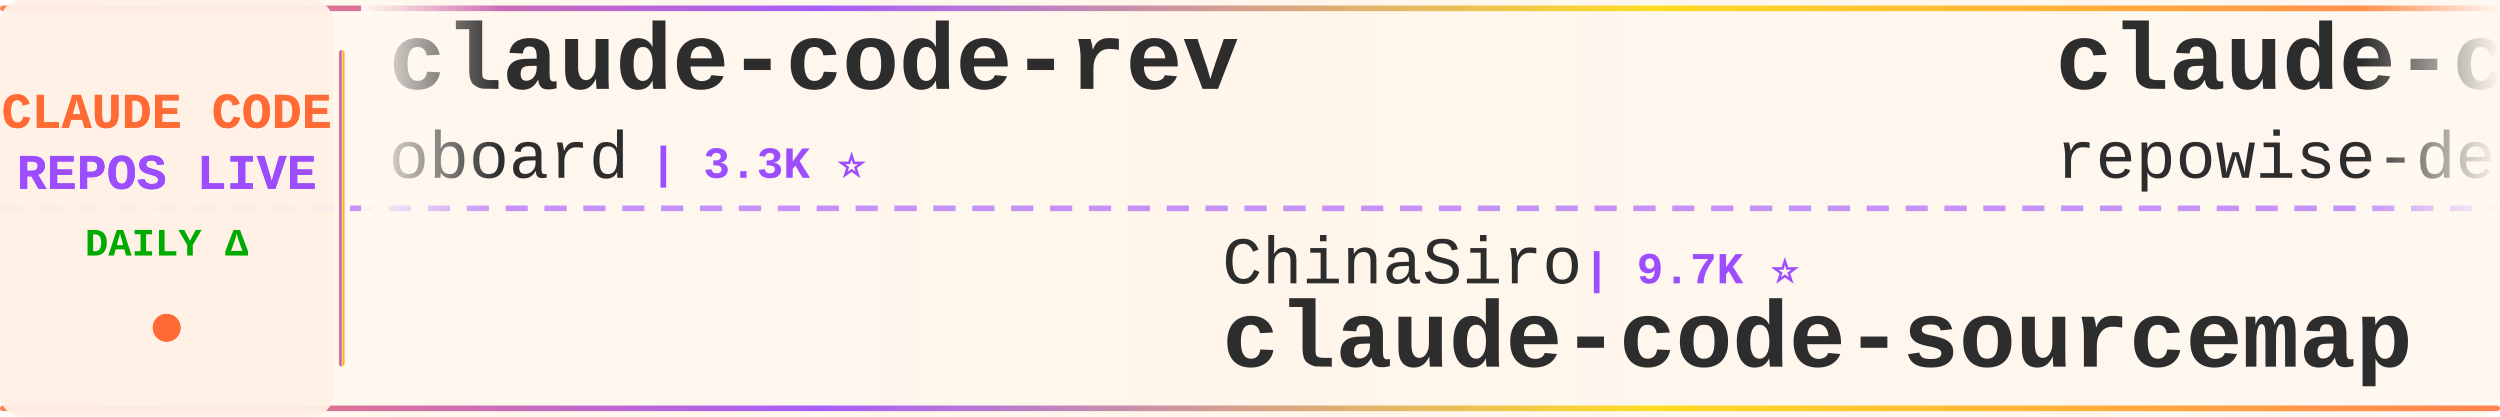
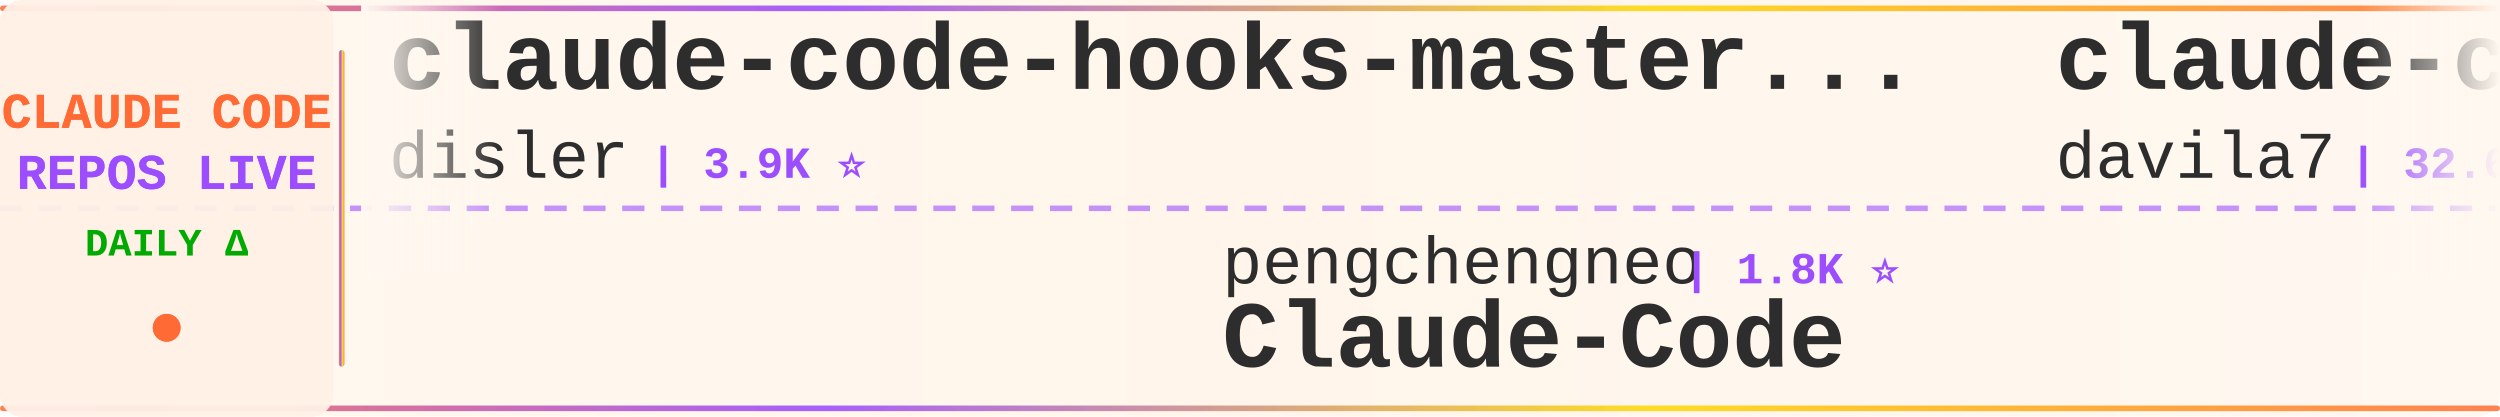
<svg xmlns="http://www.w3.org/2000/svg" width="900" height="150">
  <defs>
    <linearGradient id="tickerBg" x1="0%" y1="0%" x2="100%" y2="0%">
      <stop offset="0%" style="stop-color:#fff8f0;stop-opacity:0.98" />
      <stop offset="50%" style="stop-color:#fff5eb;stop-opacity:1" />
      <stop offset="100%" style="stop-color:#fff8f0;stop-opacity:0.98" />
    </linearGradient>
    <linearGradient id="borderGrad" x1="0%" y1="0%" x2="100%" y2="0%">
      <stop offset="0%" style="stop-color:#FF6B35;stop-opacity:0.85">
        <animate attributeName="stop-opacity" values="0.85;1;0.85" dur="2s" repeatCount="indefinite" />
      </stop>
      <stop offset="33%" style="stop-color:#9C4EFF;stop-opacity:0.9">
        <animate attributeName="stop-opacity" values="0.9;1;0.9" dur="2.2s" repeatCount="indefinite" />
      </stop>
      <stop offset="66%" style="stop-color:#FFD700;stop-opacity:0.85">
        <animate attributeName="stop-opacity" values="0.85;1;0.85" dur="1.8s" repeatCount="indefinite" />
      </stop>
      <stop offset="100%" style="stop-color:#FF6B35;stop-opacity:0.85">
        <animate attributeName="stop-opacity" values="0.85;1;0.85" dur="2s" repeatCount="indefinite" />
      </stop>
    </linearGradient>
    <filter id="textGlow">
      <feGaussianBlur stdDeviation="0.15" result="coloredBlur" />
      <feMerge>
        <feMergeNode in="coloredBlur" />
        <feMergeNode in="SourceGraphic" />
      </feMerge>
    </filter>
    <filter id="metricGlow">
      <feGaussianBlur stdDeviation="0.2" result="coloredBlur" />
      <feMerge>
        <feMergeNode in="coloredBlur" />
        <feMergeNode in="SourceGraphic" />
      </feMerge>
    </filter>
    <linearGradient id="leftFade" x1="0%" y1="0%" x2="100%" y2="0%">
      <stop offset="0%" style="stop-color:#fff8f0;stop-opacity:1" />
      <stop offset="100%" style="stop-color:#fff8f0;stop-opacity:0" />
    </linearGradient>
    <linearGradient id="rightFade" x1="0%" y1="0%" x2="100%" y2="0%">
      <stop offset="0%" style="stop-color:#fff8f0;stop-opacity:0" />
      <stop offset="100%" style="stop-color:#fff8f0;stop-opacity:1" />
    </linearGradient>
  </defs>
  <rect width="900" height="150" fill="url(#tickerBg)" rx="8" />
  <rect x="0" y="2" width="900" height="2" fill="url(#borderGrad)" rx="1" />
  <rect x="0" y="146" width="900" height="2" fill="url(#borderGrad)" rx="1" />
  <line x1="0" y1="75" x2="900" y2="75" stroke="#9C4EFF" stroke-width="2" stroke-dasharray="8 6" opacity="0.6" />
  <rect x="0" y="0" width="120" height="150" fill="#fff0e6" opacity="0.95" rx="8" />
  <text x="60" y="46" font-family="'Courier New', monospace" font-size="18" font-weight="bold" fill="#FF6B35" text-anchor="middle" filter="url(#textGlow)">
    CLAUDE CODE
  </text>
  <text x="60" y="68" font-family="'Courier New', monospace" font-size="18" font-weight="bold" fill="#9C4EFF" text-anchor="middle" filter="url(#textGlow)">
    REPOS LIVE
  </text>
  <text x="60" y="92" font-family="'Courier New', monospace" font-size="14" font-weight="bold" fill="#00aa00" text-anchor="middle">
    DAILY Δ
  </text>
  <circle cx="60" cy="118" r="5" fill="#FF6B35" filter="url(#metricGlow)">
    <animate attributeName="r" values="4;6;4" dur="1.5s" repeatCount="indefinite" />
    <animate attributeName="opacity" values="0.6;1;0.6" dur="1.5s" repeatCount="indefinite" />
  </circle>
  <rect x="122" y="18" width="2" height="114" fill="url(#borderGrad)" rx="1" />
  <clipPath id="tickerClip">
    <rect x="130" y="0" width="770" height="150" />
  </clipPath>
  <g clip-path="url(#tickerClip)">
    <g id="tickerItems">
      <animateTransform attributeName="transform" attributeType="XML" type="translate" from="0 0" to="-3000 0" dur="54s" repeatCount="indefinite" />
      <g transform="translate(0, 0)">
-         <text x="140" y="32" font-family="'Courier New', monospace" font-size="34" font-weight="bold" fill="#2d2d2d">claude-code-rev</text>
-         <text x="140" y="64" font-family="'Courier New', monospace" font-size="24" font-weight="normal" fill="#2d2d2d" opacity="1.0">oboard</text>
-         <text x="234" y="64" font-family="'Courier New', monospace" font-size="16" font-weight="bold" fill="#9C4EFF"> | 3.3K ⭐</text>
+         <text x="140" y="32" font-family="'Courier New', monospace" font-size="34" font-weight="bold" fill="#2d2d2d">claude-code-hooks-master...</text>
+         <text x="140" y="64" font-family="'Courier New', monospace" font-size="24" font-weight="normal" fill="#2d2d2d" opacity="1.0">disler</text>
+         <text x="234" y="64" font-family="'Courier New', monospace" font-size="16" font-weight="bold" fill="#9C4EFF"> | 3.9K ⭐</text>
      </g>
      <g transform="translate(300, 0)">
-         <text x="140" y="102" font-family="'Courier New', monospace" font-size="24" font-weight="normal" fill="#2d2d2d" opacity="1.0">ChinaSiro</text>
-         <text x="270" y="102" font-family="'Courier New', monospace" font-size="16" font-weight="bold" fill="#9C4EFF"> | 9.7K ⭐</text>
-         <text x="140" y="132" font-family="'Courier New', monospace" font-size="34" font-weight="bold" fill="#2d2d2d">claude-code-sourcemap</text>
+         <text x="140" y="102" font-family="'Courier New', monospace" font-size="24" font-weight="normal" fill="#2d2d2d" opacity="1.0">pengchengneo</text>
+         <text x="306" y="102" font-family="'Courier New', monospace" font-size="16" font-weight="bold" fill="#9C4EFF"> | 1.8K ⭐</text>
+         <text x="140" y="132" font-family="'Courier New', monospace" font-size="34" font-weight="bold" fill="#2d2d2d">Claude-Code</text>
      </g>
      <g transform="translate(600, 0)">
-         <text x="140" y="32" font-family="'Courier New', monospace" font-size="34" font-weight="bold" fill="#2d2d2d">claude-code-prompts</text>
-         <text x="140" y="64" font-family="'Courier New', monospace" font-size="24" font-weight="normal" fill="#2d2d2d" opacity="1.0">repowise-dev</text>
-         <text x="306" y="64" font-family="'Courier New', monospace" font-size="16" font-weight="bold" fill="#9C4EFF"> | 1.2K ⭐</text>
+         <text x="140" y="32" font-family="'Courier New', monospace" font-size="34" font-weight="bold" fill="#2d2d2d">claude-code-templates</text>
+         <text x="140" y="64" font-family="'Courier New', monospace" font-size="24" font-weight="normal" fill="#2d2d2d" opacity="1.0">davila7</text>
+         <text x="246" y="64" font-family="'Courier New', monospace" font-size="16" font-weight="bold" fill="#9C4EFF"> | 32.6K ⭐ +6</text>
      </g>
      <g transform="translate(900, 0)">
-         <text x="140" y="102" font-family="'Courier New', monospace" font-size="24" font-weight="normal" fill="#2d2d2d" opacity="1.0">Yeachan-Heo</text>
-         <text x="294" y="102" font-family="'Courier New', monospace" font-size="16" font-weight="bold" fill="#9C4EFF"> | 39.8K ⭐ +5</text>
-         <text x="140" y="132" font-family="'Courier New', monospace" font-size="34" font-weight="bold" fill="#2d2d2d">oh-my-claudecode</text>
+         <text x="140" y="102" font-family="'Courier New', monospace" font-size="24" font-weight="normal" fill="#2d2d2d" opacity="1.0">oboard</text>
+         <text x="234" y="102" font-family="'Courier New', monospace" font-size="16" font-weight="bold" fill="#9C4EFF"> | 3.3K ⭐</text>
+         <text x="140" y="132" font-family="'Courier New', monospace" font-size="34" font-weight="bold" fill="#2d2d2d">claude-code-rev</text>
      </g>
      <g transform="translate(1200, 0)">
-         <text x="140" y="32" font-family="'Courier New', monospace" font-size="34" font-weight="bold" fill="#2d2d2d">claude-code-action</text>
-         <text x="140" y="64" font-family="'Courier New', monospace" font-size="24" font-weight="normal" fill="#2d2d2d" opacity="1.0">anthropics</text>
-         <text x="282" y="64" font-family="'Courier New', monospace" font-size="16" font-weight="bold" fill="#9C4EFF"> | 9.5K ⭐ +1</text>
+         <text x="140" y="32" font-family="'Courier New', monospace" font-size="34" font-weight="bold" fill="#2d2d2d">Claude-code</text>
+         <text x="140" y="64" font-family="'Courier New', monospace" font-size="24" font-weight="normal" fill="#2d2d2d" opacity="1.0">fazxes</text>
+         <text x="234" y="64" font-family="'Courier New', monospace" font-size="16" font-weight="bold" fill="#9C4EFF"> | 245 ⭐</text>
      </g>
      <g transform="translate(1500, 0)">
-         <text x="140" y="102" font-family="'Courier New', monospace" font-size="24" font-weight="normal" fill="#2d2d2d" opacity="1.0">KPR111</text>
-         <text x="234" y="102" font-family="'Courier New', monospace" font-size="16" font-weight="bold" fill="#9C4EFF"> | 18 ⭐</text>
+         <text x="140" y="102" font-family="'Courier New', monospace" font-size="24" font-weight="normal" fill="#2d2d2d" opacity="1.0">shanraisshan</text>
+         <text x="306" y="102" font-family="'Courier New', monospace" font-size="16" font-weight="bold" fill="#9C4EFF"> | 67.4K ⭐ +13</text>
+         <text x="140" y="132" font-family="'Courier New', monospace" font-size="34" font-weight="bold" fill="#2d2d2d">claude-code-best-practic...</text>
+       </g>
+       <g transform="translate(1800, 0)">
+         <text x="140" y="32" font-family="'Courier New', monospace" font-size="34" font-weight="bold" fill="#2d2d2d">claude-code-video-toolki...</text>
+         <text x="140" y="64" font-family="'Courier New', monospace" font-size="24" font-weight="normal" fill="#2d2d2d" opacity="1.0">digitalsamba</text>
+         <text x="306" y="64" font-family="'Courier New', monospace" font-size="16" font-weight="bold" fill="#9C4EFF"> | 2.2K ⭐</text>
+       </g>
+       <g transform="translate(2100, 0)">
+         <text x="140" y="102" font-family="'Courier New', monospace" font-size="24" font-weight="normal" fill="#2d2d2d" opacity="1.0">guanshan</text>
+         <text x="258" y="102" font-family="'Courier New', monospace" font-size="16" font-weight="bold" fill="#9C4EFF"> | 60 ⭐</text>
+         <text x="140" y="132" font-family="'Courier New', monospace" font-size="34" font-weight="bold" fill="#2d2d2d">ClaudeCode</text>
+       </g>
+       <g transform="translate(2400, 0)">
+         <text x="140" y="32" font-family="'Courier New', monospace" font-size="34" font-weight="bold" fill="#2d2d2d">claude-code-system-promp...</text>
+         <text x="140" y="64" font-family="'Courier New', monospace" font-size="24" font-weight="normal" fill="#2d2d2d" opacity="1.0">Piebald-AI</text>
+         <text x="282" y="64" font-family="'Courier New', monospace" font-size="16" font-weight="bold" fill="#9C4EFF"> | 12.9K ⭐ +2</text>
+       </g>
+       <g transform="translate(2700, 0)">
+         <text x="140" y="102" font-family="'Courier New', monospace" font-size="24" font-weight="normal" fill="#2d2d2d" opacity="1.0">centminmod</text>
+         <text x="282" y="102" font-family="'Courier New', monospace" font-size="16" font-weight="bold" fill="#9C4EFF"> | 2.7K ⭐</text>
+         <text x="140" y="132" font-family="'Courier New', monospace" font-size="34" font-weight="bold" fill="#2d2d2d">my-claude-code-setup</text>
+       </g>
+       <g transform="translate(3000, 0)">
+         <text x="140" y="32" font-family="'Courier New', monospace" font-size="34" font-weight="bold" fill="#2d2d2d">claude-code-hooks-master...</text>
+         <text x="140" y="64" font-family="'Courier New', monospace" font-size="24" font-weight="normal" fill="#2d2d2d" opacity="1.0">disler</text>
+         <text x="234" y="64" font-family="'Courier New', monospace" font-size="16" font-weight="bold" fill="#9C4EFF"> | 3.9K ⭐</text>
+       </g>
+       <g transform="translate(3300, 0)">
+         <text x="140" y="102" font-family="'Courier New', monospace" font-size="24" font-weight="normal" fill="#2d2d2d" opacity="1.0">pengchengneo</text>
+         <text x="306" y="102" font-family="'Courier New', monospace" font-size="16" font-weight="bold" fill="#9C4EFF"> | 1.8K ⭐</text>
        <text x="140" y="132" font-family="'Courier New', monospace" font-size="34" font-weight="bold" fill="#2d2d2d">Claude-Code</text>
      </g>
-       <g transform="translate(1800, 0)">
-         <text x="140" y="32" font-family="'Courier New', monospace" font-size="34" font-weight="bold" fill="#2d2d2d">claude-code-best-practic...</text>
-         <text x="140" y="64" font-family="'Courier New', monospace" font-size="24" font-weight="normal" fill="#2d2d2d" opacity="1.0">shanraisshan</text>
-         <text x="306" y="64" font-family="'Courier New', monospace" font-size="16" font-weight="bold" fill="#9C4EFF"> | 67.4K ⭐ +10</text>
-       </g>
-       <g transform="translate(2100, 0)">
-         <text x="140" y="102" font-family="'Courier New', monospace" font-size="24" font-weight="normal" fill="#2d2d2d" opacity="1.0">darcyegb</text>
-         <text x="258" y="102" font-family="'Courier New', monospace" font-size="16" font-weight="bold" fill="#9C4EFF"> | 773 ⭐</text>
-         <text x="140" y="132" font-family="'Courier New', monospace" font-size="34" font-weight="bold" fill="#2d2d2d">ClaudeCodeAgents</text>
-       </g>
-       <g transform="translate(2400, 0)">
-         <text x="140" y="32" font-family="'Courier New', monospace" font-size="34" font-weight="bold" fill="#2d2d2d">Auto-claude-code-researc...</text>
-         <text x="140" y="64" font-family="'Courier New', monospace" font-size="24" font-weight="normal" fill="#2d2d2d" opacity="1.0">wanshuiyin</text>
-         <text x="282" y="64" font-family="'Courier New', monospace" font-size="16" font-weight="bold" fill="#9C4EFF"> | 17.3K ⭐ +1</text>
-       </g>
-       <g transform="translate(2700, 0)">
-         <text x="140" y="102" font-family="'Courier New', monospace" font-size="24" font-weight="normal" fill="#2d2d2d" opacity="1.0">https-deeplearning-ai</text>
-         <text x="414" y="102" font-family="'Courier New', monospace" font-size="16" font-weight="bold" fill="#9C4EFF"> | 555 ⭐</text>
-         <text x="140" y="132" font-family="'Courier New', monospace" font-size="34" font-weight="bold" fill="#2d2d2d">sc-claude-code-files</text>
-       </g>
-       <g transform="translate(3000, 0)">
-         <text x="140" y="32" font-family="'Courier New', monospace" font-size="34" font-weight="bold" fill="#2d2d2d">claude-code-rev</text>
-         <text x="140" y="64" font-family="'Courier New', monospace" font-size="24" font-weight="normal" fill="#2d2d2d" opacity="1.0">oboard</text>
-         <text x="234" y="64" font-family="'Courier New', monospace" font-size="16" font-weight="bold" fill="#9C4EFF"> | 3.3K ⭐</text>
-       </g>
-       <g transform="translate(3300, 0)">
-         <text x="140" y="102" font-family="'Courier New', monospace" font-size="24" font-weight="normal" fill="#2d2d2d" opacity="1.0">ChinaSiro</text>
-         <text x="270" y="102" font-family="'Courier New', monospace" font-size="16" font-weight="bold" fill="#9C4EFF"> | 9.7K ⭐</text>
-         <text x="140" y="132" font-family="'Courier New', monospace" font-size="34" font-weight="bold" fill="#2d2d2d">claude-code-sourcemap</text>
-       </g>
      <g transform="translate(3600, 0)">
-         <text x="140" y="32" font-family="'Courier New', monospace" font-size="34" font-weight="bold" fill="#2d2d2d">claude-code-prompts</text>
-         <text x="140" y="64" font-family="'Courier New', monospace" font-size="24" font-weight="normal" fill="#2d2d2d" opacity="1.0">repowise-dev</text>
-         <text x="306" y="64" font-family="'Courier New', monospace" font-size="16" font-weight="bold" fill="#9C4EFF"> | 1.2K ⭐</text>
+         <text x="140" y="32" font-family="'Courier New', monospace" font-size="34" font-weight="bold" fill="#2d2d2d">claude-code-templates</text>
+         <text x="140" y="64" font-family="'Courier New', monospace" font-size="24" font-weight="normal" fill="#2d2d2d" opacity="1.0">davila7</text>
+         <text x="246" y="64" font-family="'Courier New', monospace" font-size="16" font-weight="bold" fill="#9C4EFF"> | 32.6K ⭐ +6</text>
      </g>
      <g transform="translate(3900, 0)">
-         <text x="140" y="102" font-family="'Courier New', monospace" font-size="24" font-weight="normal" fill="#2d2d2d" opacity="1.0">Yeachan-Heo</text>
-         <text x="294" y="102" font-family="'Courier New', monospace" font-size="16" font-weight="bold" fill="#9C4EFF"> | 39.8K ⭐ +5</text>
-         <text x="140" y="132" font-family="'Courier New', monospace" font-size="34" font-weight="bold" fill="#2d2d2d">oh-my-claudecode</text>
+         <text x="140" y="102" font-family="'Courier New', monospace" font-size="24" font-weight="normal" fill="#2d2d2d" opacity="1.0">oboard</text>
+         <text x="234" y="102" font-family="'Courier New', monospace" font-size="16" font-weight="bold" fill="#9C4EFF"> | 3.3K ⭐</text>
+         <text x="140" y="132" font-family="'Courier New', monospace" font-size="34" font-weight="bold" fill="#2d2d2d">claude-code-rev</text>
      </g>
    </g>
  </g>
  <rect x="130" y="0" width="50" height="100" fill="url(#leftFade)" />
  <rect x="850" y="0" width="50" height="100" fill="url(#rightFade)" />
</svg>
